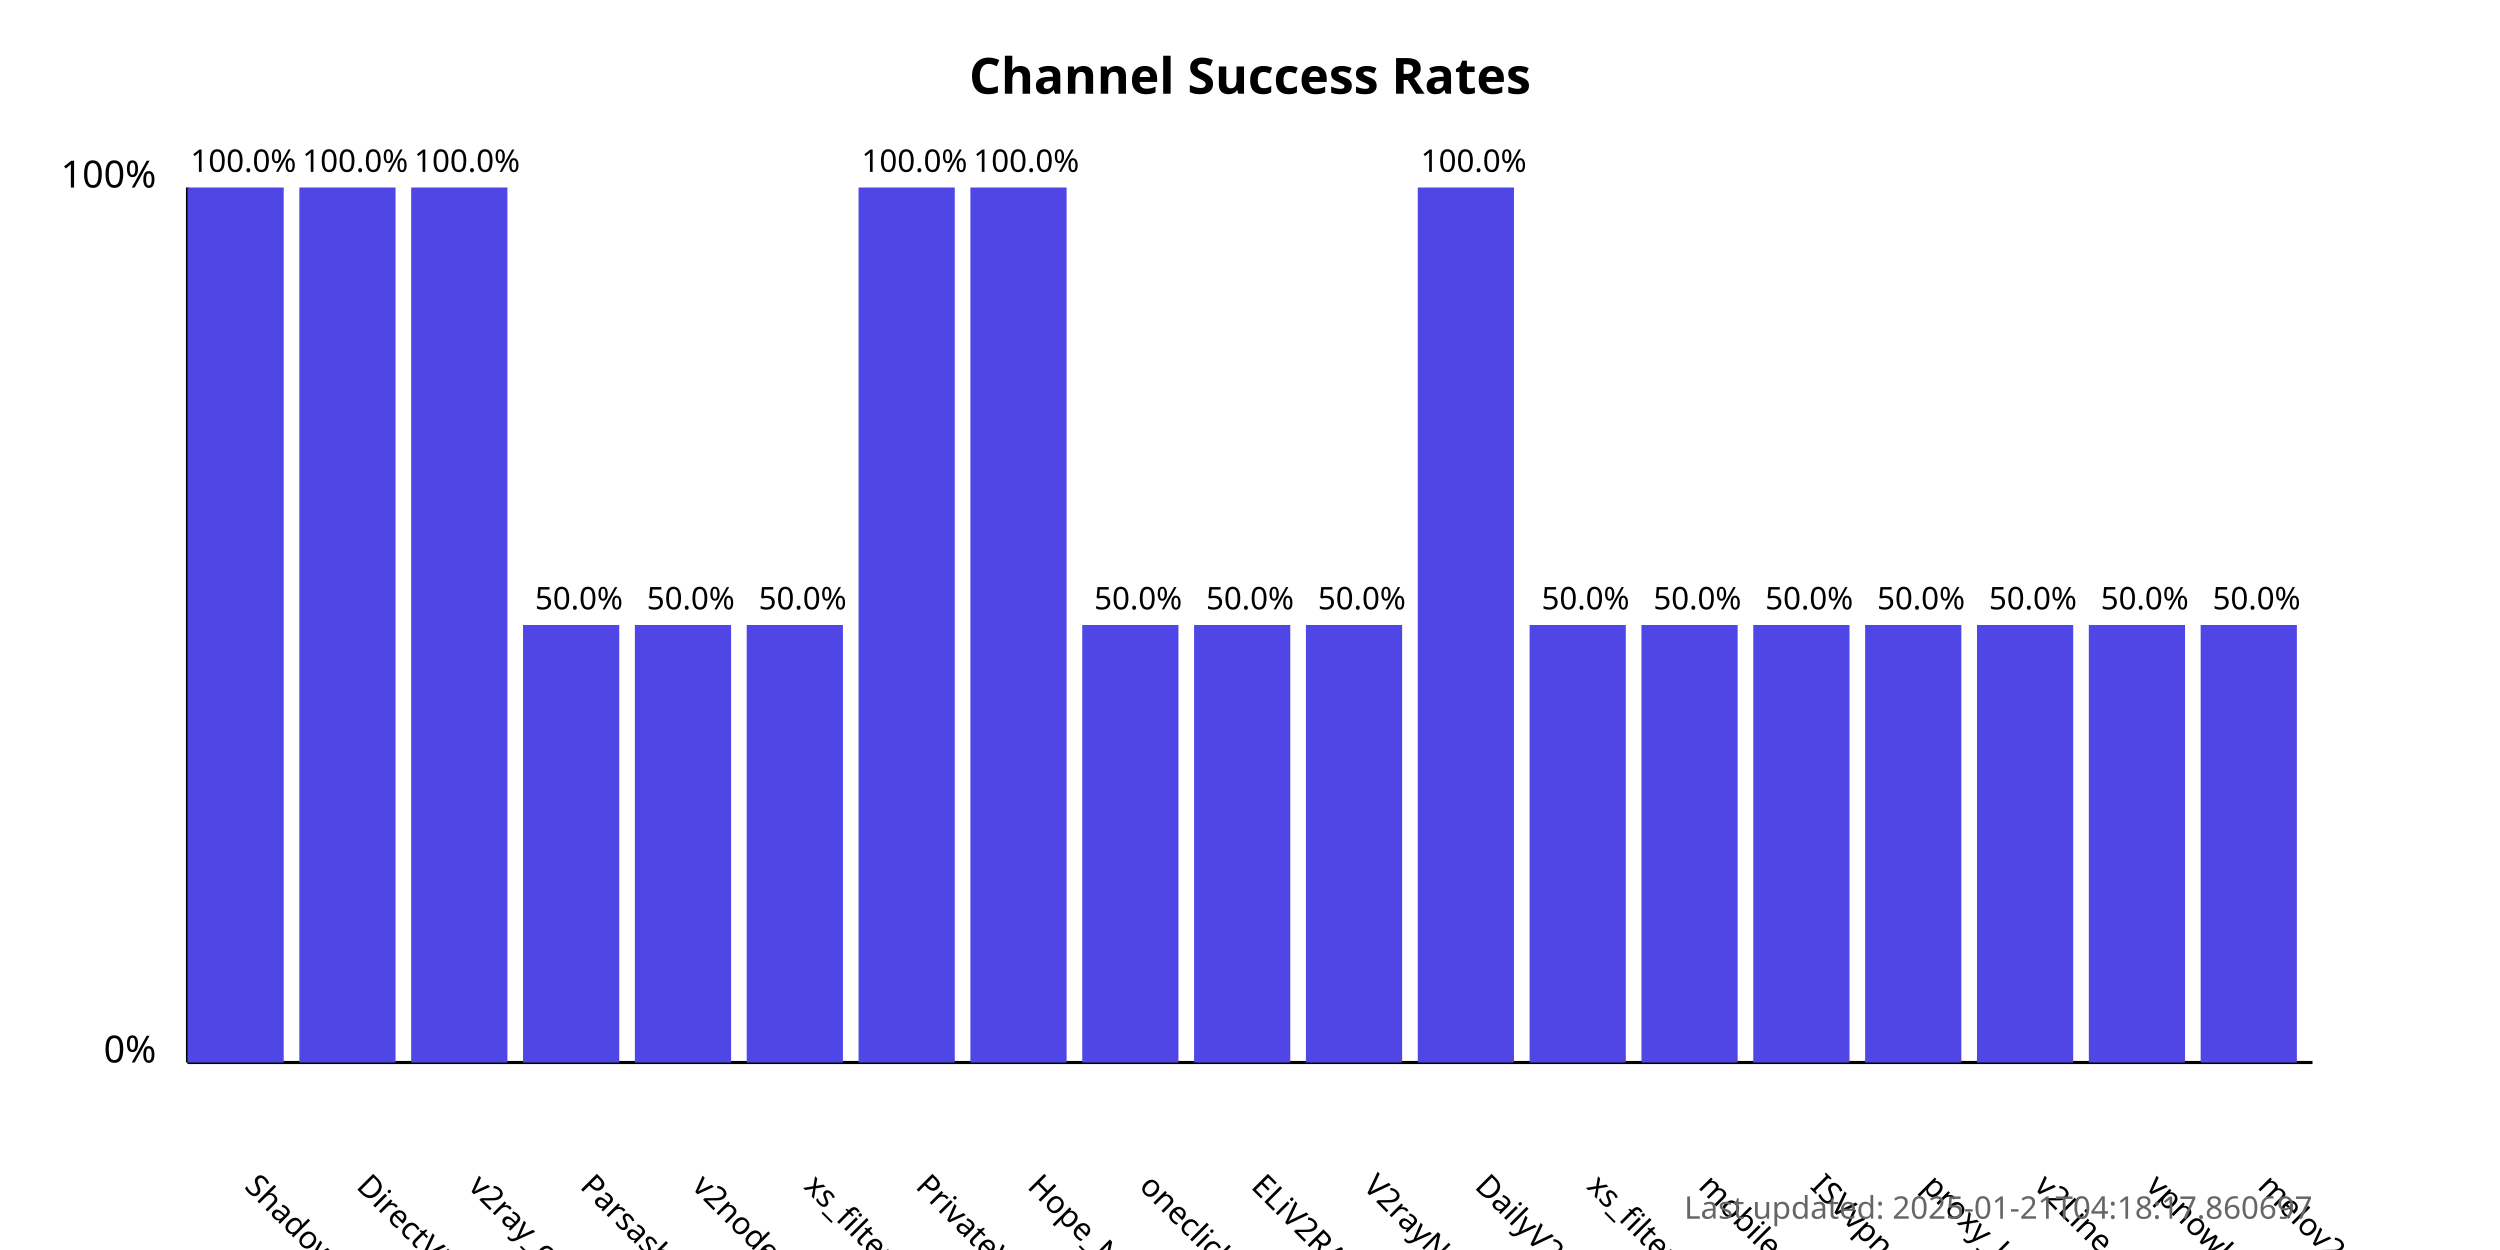
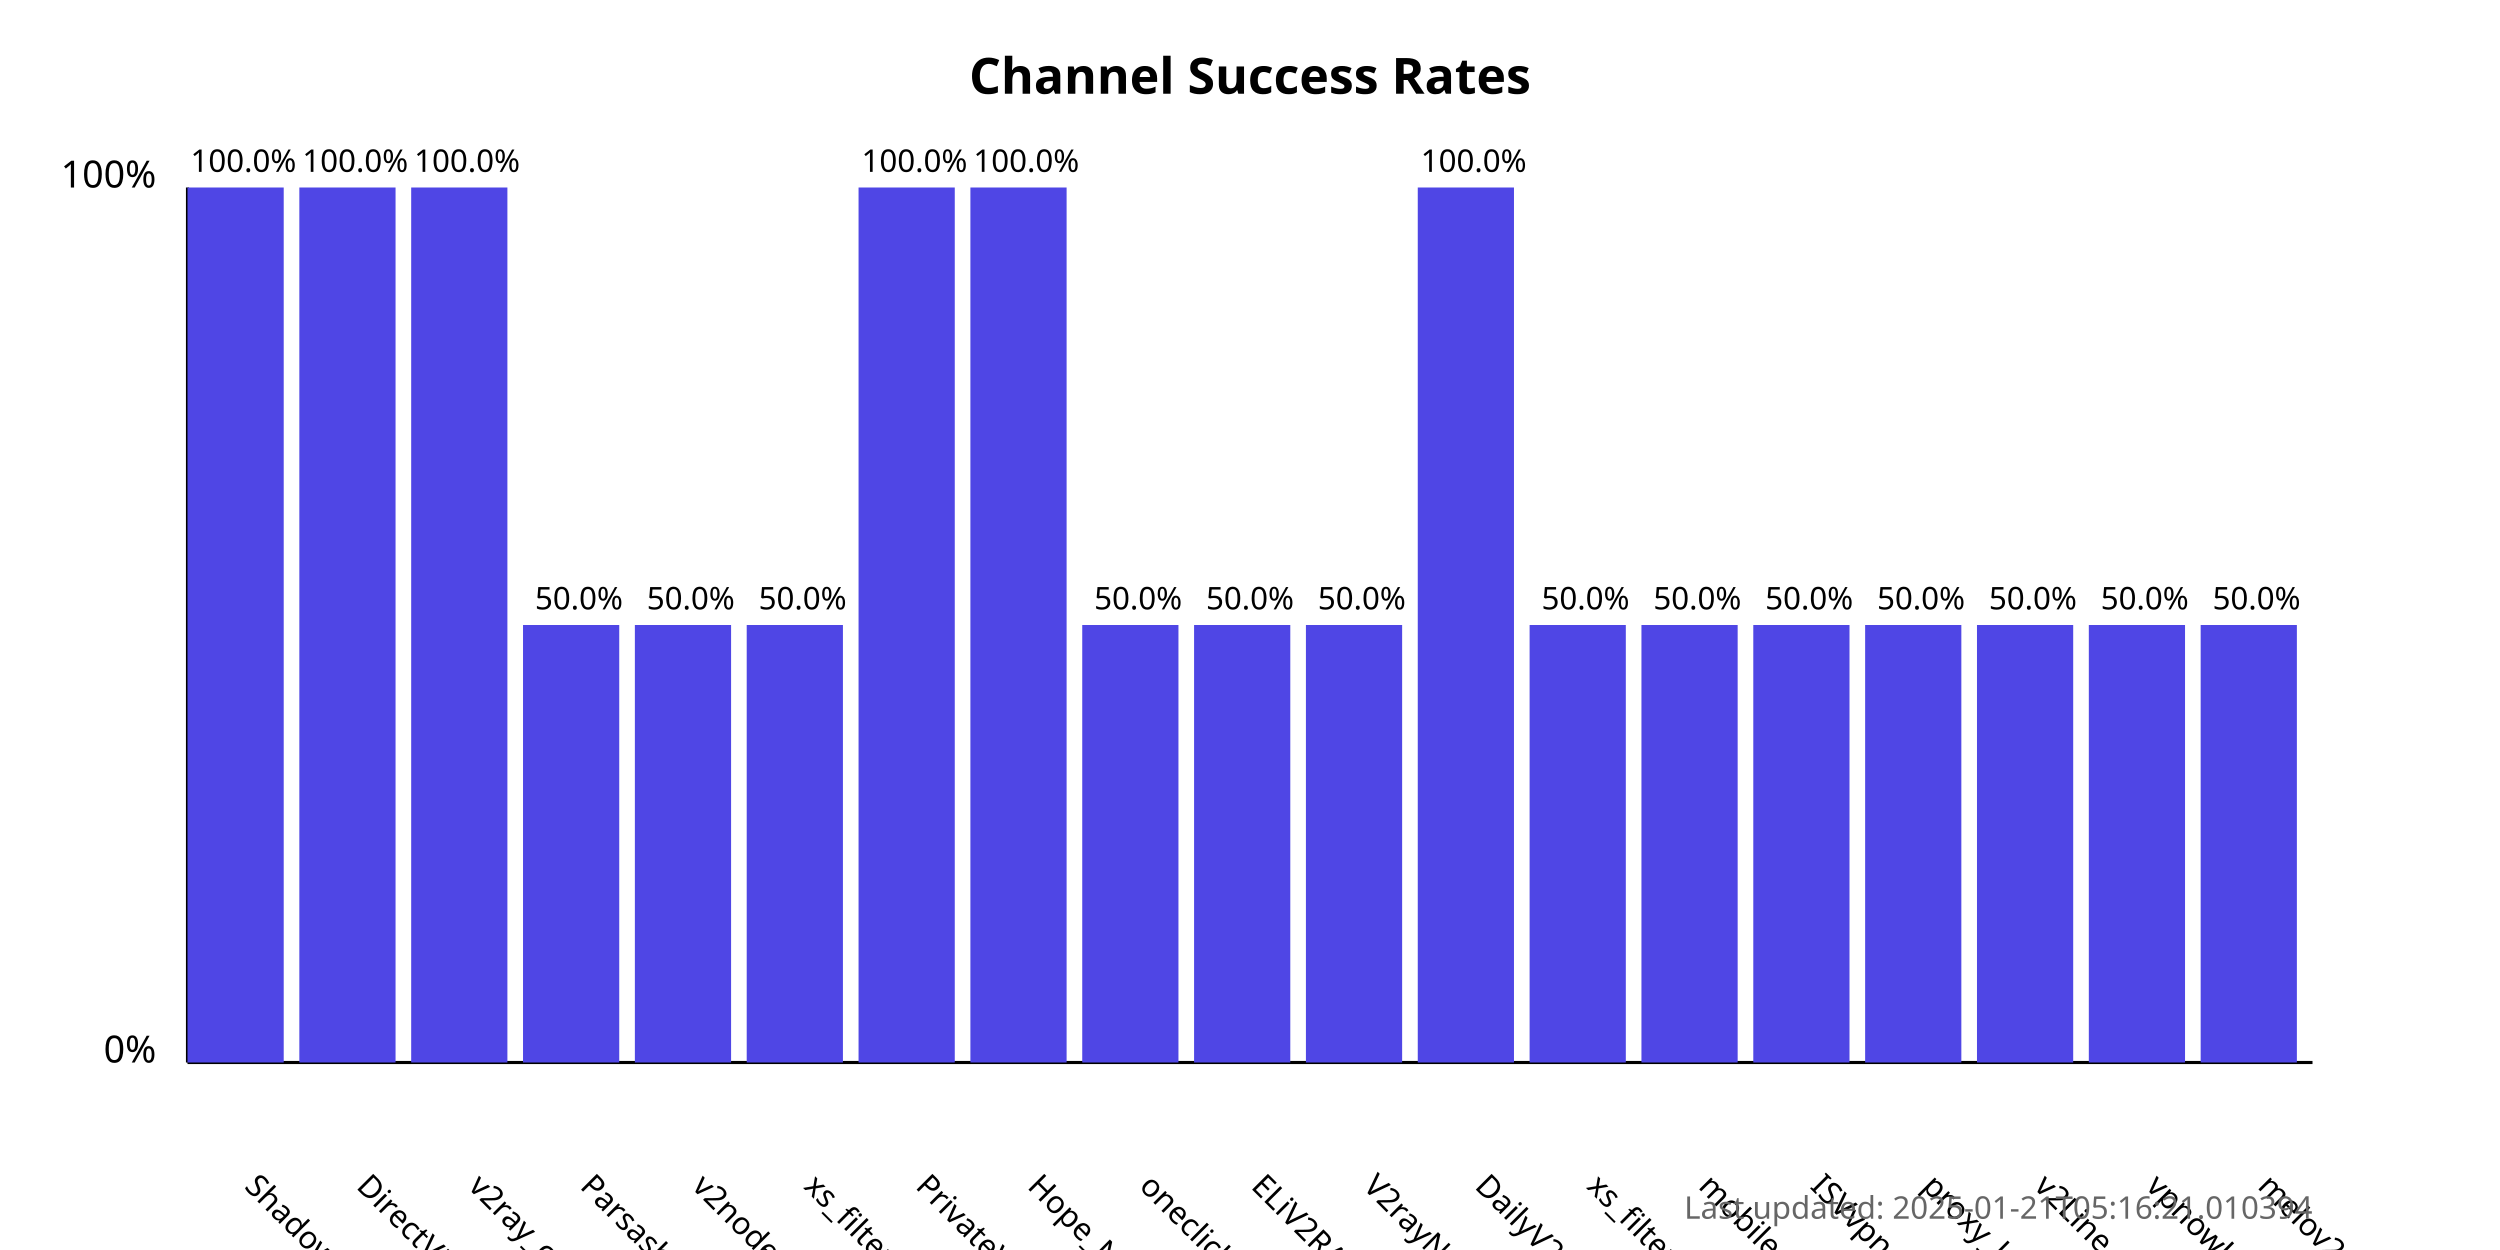
<svg xmlns="http://www.w3.org/2000/svg" width="800" height="400">
  <style>
            .chart-title { font: bold 16px sans-serif; }
            .axis-label { font: 12px sans-serif; }
            .tick-label { font: 10px sans-serif; }
            .bar { fill: #4f46e5; }
            .bar:hover { fill: #6366f1; }
            .timestamp { font: 10px sans-serif; fill: #666; }
        </style>
  <text x="400.0" y="30" text-anchor="middle" class="chart-title">
            Channel Success Rates
        </text>
  <line x1="60" y1="340" x2="60" y2="60" stroke="black" stroke-width="1" />
  <line x1="60" y1="340" x2="740" y2="340" stroke="black" stroke-width="1" />
  <text x="50" y="340" text-anchor="end" class="axis-label">0%</text>
  <text x="50" y="60" text-anchor="end" class="axis-label">100%</text>
  <g>
    <rect x="60" y="60.0" width="30.789" height="280.0" class="bar" />
    <text x="77.895" y="380" transform="rotate(45, 77.89474, 380)" text-anchor="start" class="tick-label">
                ShadowProxy66
            </text>
    <text x="77.895" y="55.0" text-anchor="middle" class="tick-label">
                100.0%
            </text>
  </g>
  <g>
    <rect x="95.789" y="60.0" width="30.789" height="280.0" class="bar" />
    <text x="113.684" y="380" transform="rotate(45, 113.6842, 380)" text-anchor="start" class="tick-label">
                DirectVPN
            </text>
    <text x="113.684" y="55.0" text-anchor="middle" class="tick-label">
                100.0%
            </text>
  </g>
  <g>
    <rect x="131.579" y="60.0" width="30.789" height="280.0" class="bar" />
    <text x="149.474" y="380" transform="rotate(45, 149.4737, 380)" text-anchor="start" class="tick-label">
                v2ray_configs_pool
            </text>
    <text x="149.474" y="55.0" text-anchor="middle" class="tick-label">
                100.0%
            </text>
  </g>
  <g>
    <rect x="167.368" y="200.0" width="30.789" height="140.0" class="bar" />
    <text x="185.263" y="380" transform="rotate(45, 185.2632, 380)" text-anchor="start" class="tick-label">
                Parsashonam
            </text>
    <text x="185.263" y="195.0" text-anchor="middle" class="tick-label">
                50.0%
            </text>
  </g>
  <g>
    <rect x="203.158" y="200.0" width="30.789" height="140.0" class="bar" />
    <text x="221.053" y="380" transform="rotate(45, 221.0526, 380)" text-anchor="start" class="tick-label">
                v2nodes
            </text>
    <text x="221.053" y="195.0" text-anchor="middle" class="tick-label">
                50.0%
            </text>
  </g>
  <g>
    <rect x="238.947" y="200.0" width="30.789" height="140.0" class="bar" />
    <text x="256.842" y="380" transform="rotate(45, 256.8421, 380)" text-anchor="start" class="tick-label">
                xs_filternet
            </text>
    <text x="256.842" y="195.0" text-anchor="middle" class="tick-label">
                50.0%
            </text>
  </g>
  <g>
    <rect x="274.737" y="60.0" width="30.789" height="280.0" class="bar" />
    <text x="292.632" y="380" transform="rotate(45, 292.6316, 380)" text-anchor="start" class="tick-label">
                PrivateVPNs
            </text>
    <text x="292.632" y="55.0" text-anchor="middle" class="tick-label">
                100.0%
            </text>
  </g>
  <g>
    <rect x="310.526" y="60.0" width="30.789" height="280.0" class="bar" />
    <text x="328.421" y="380" transform="rotate(45, 328.4211, 380)" text-anchor="start" class="tick-label">
                Hope_Net
            </text>
    <text x="328.421" y="55.0" text-anchor="middle" class="tick-label">
                100.0%
            </text>
  </g>
  <g>
    <rect x="346.316" y="200.0" width="30.789" height="140.0" class="bar" />
    <text x="364.211" y="380" transform="rotate(45, 364.2105, 380)" text-anchor="start" class="tick-label">
                oneclickvpnkeys
            </text>
    <text x="364.211" y="195.0" text-anchor="middle" class="tick-label">
                50.0%
            </text>
  </g>
  <g>
    <rect x="382.105" y="200.0" width="30.789" height="140.0" class="bar" />
    <text x="400" y="380" transform="rotate(45, 400, 380)" text-anchor="start" class="tick-label">
                ELiV2RAY
            </text>
    <text x="400" y="195.0" text-anchor="middle" class="tick-label">
                50.0%
            </text>
  </g>
  <g>
    <rect x="417.895" y="200.0" width="30.789" height="140.0" class="bar" />
    <text x="435.789" y="380" transform="rotate(45, 435.7895, 380)" text-anchor="start" class="tick-label">
                V2rayNGX
            </text>
    <text x="435.789" y="195.0" text-anchor="middle" class="tick-label">
                50.0%
            </text>
  </g>
  <g>
    <rect x="453.684" y="60.0" width="30.789" height="280.0" class="bar" />
    <text x="471.579" y="380" transform="rotate(45, 471.5789, 380)" text-anchor="start" class="tick-label">
                DailyV2RY
            </text>
    <text x="471.579" y="55.0" text-anchor="middle" class="tick-label">
                100.0%
            </text>
  </g>
  <g>
    <rect x="489.474" y="200.0" width="30.789" height="140.0" class="bar" />
    <text x="507.368" y="380" transform="rotate(45, 507.3684, 380)" text-anchor="start" class="tick-label">
                xs_filternet
            </text>
    <text x="507.368" y="195.0" text-anchor="middle" class="tick-label">
                50.0%
            </text>
  </g>
  <g>
    <rect x="525.263" y="200.0" width="30.789" height="140.0" class="bar" />
    <text x="543.158" y="380" transform="rotate(45, 543.1579, 380)" text-anchor="start" class="tick-label">
                mobilesignal
            </text>
    <text x="543.158" y="195.0" text-anchor="middle" class="tick-label">
                50.0%
            </text>
  </g>
  <g>
    <rect x="561.053" y="200.0" width="30.789" height="140.0" class="bar" />
    <text x="578.947" y="380" transform="rotate(45, 578.9474, 380)" text-anchor="start" class="tick-label">
                ISVvpn
            </text>
    <text x="578.947" y="195.0" text-anchor="middle" class="tick-label">
                50.0%
            </text>
  </g>
  <g>
    <rect x="596.842" y="200.0" width="30.789" height="140.0" class="bar" />
    <text x="614.737" y="380" transform="rotate(45, 614.7368, 380)" text-anchor="start" class="tick-label">
                proxy_kafee
            </text>
    <text x="614.737" y="195.0" text-anchor="middle" class="tick-label">
                50.0%
            </text>
  </g>
  <g>
    <rect x="632.632" y="200.0" width="30.789" height="140.0" class="bar" />
    <text x="650.526" y="380" transform="rotate(45, 650.5263, 380)" text-anchor="start" class="tick-label">
                v2Line
            </text>
    <text x="650.526" y="195.0" text-anchor="middle" class="tick-label">
                50.0%
            </text>
  </g>
  <g>
    <rect x="668.421" y="200.0" width="30.789" height="140.0" class="bar" />
    <text x="686.316" y="380" transform="rotate(45, 686.3158, 380)" text-anchor="start" class="tick-label">
                vpnowl
            </text>
    <text x="686.316" y="195.0" text-anchor="middle" class="tick-label">
                50.0%
            </text>
  </g>
  <g>
    <rect x="704.211" y="200.0" width="30.789" height="140.0" class="bar" />
    <text x="722.105" y="380" transform="rotate(45, 722.1053, 380)" text-anchor="start" class="tick-label">
                melov2ray
            </text>
    <text x="722.105" y="195.0" text-anchor="middle" class="tick-label">
                50.0%
            </text>
  </g>
  <text x="740" y="390" text-anchor="end" class="timestamp">
-             Last updated: 2025-01-21T04:18:17.860697
+             Last updated: 2025-01-21T05:16:21.010394
        </text>
</svg>
